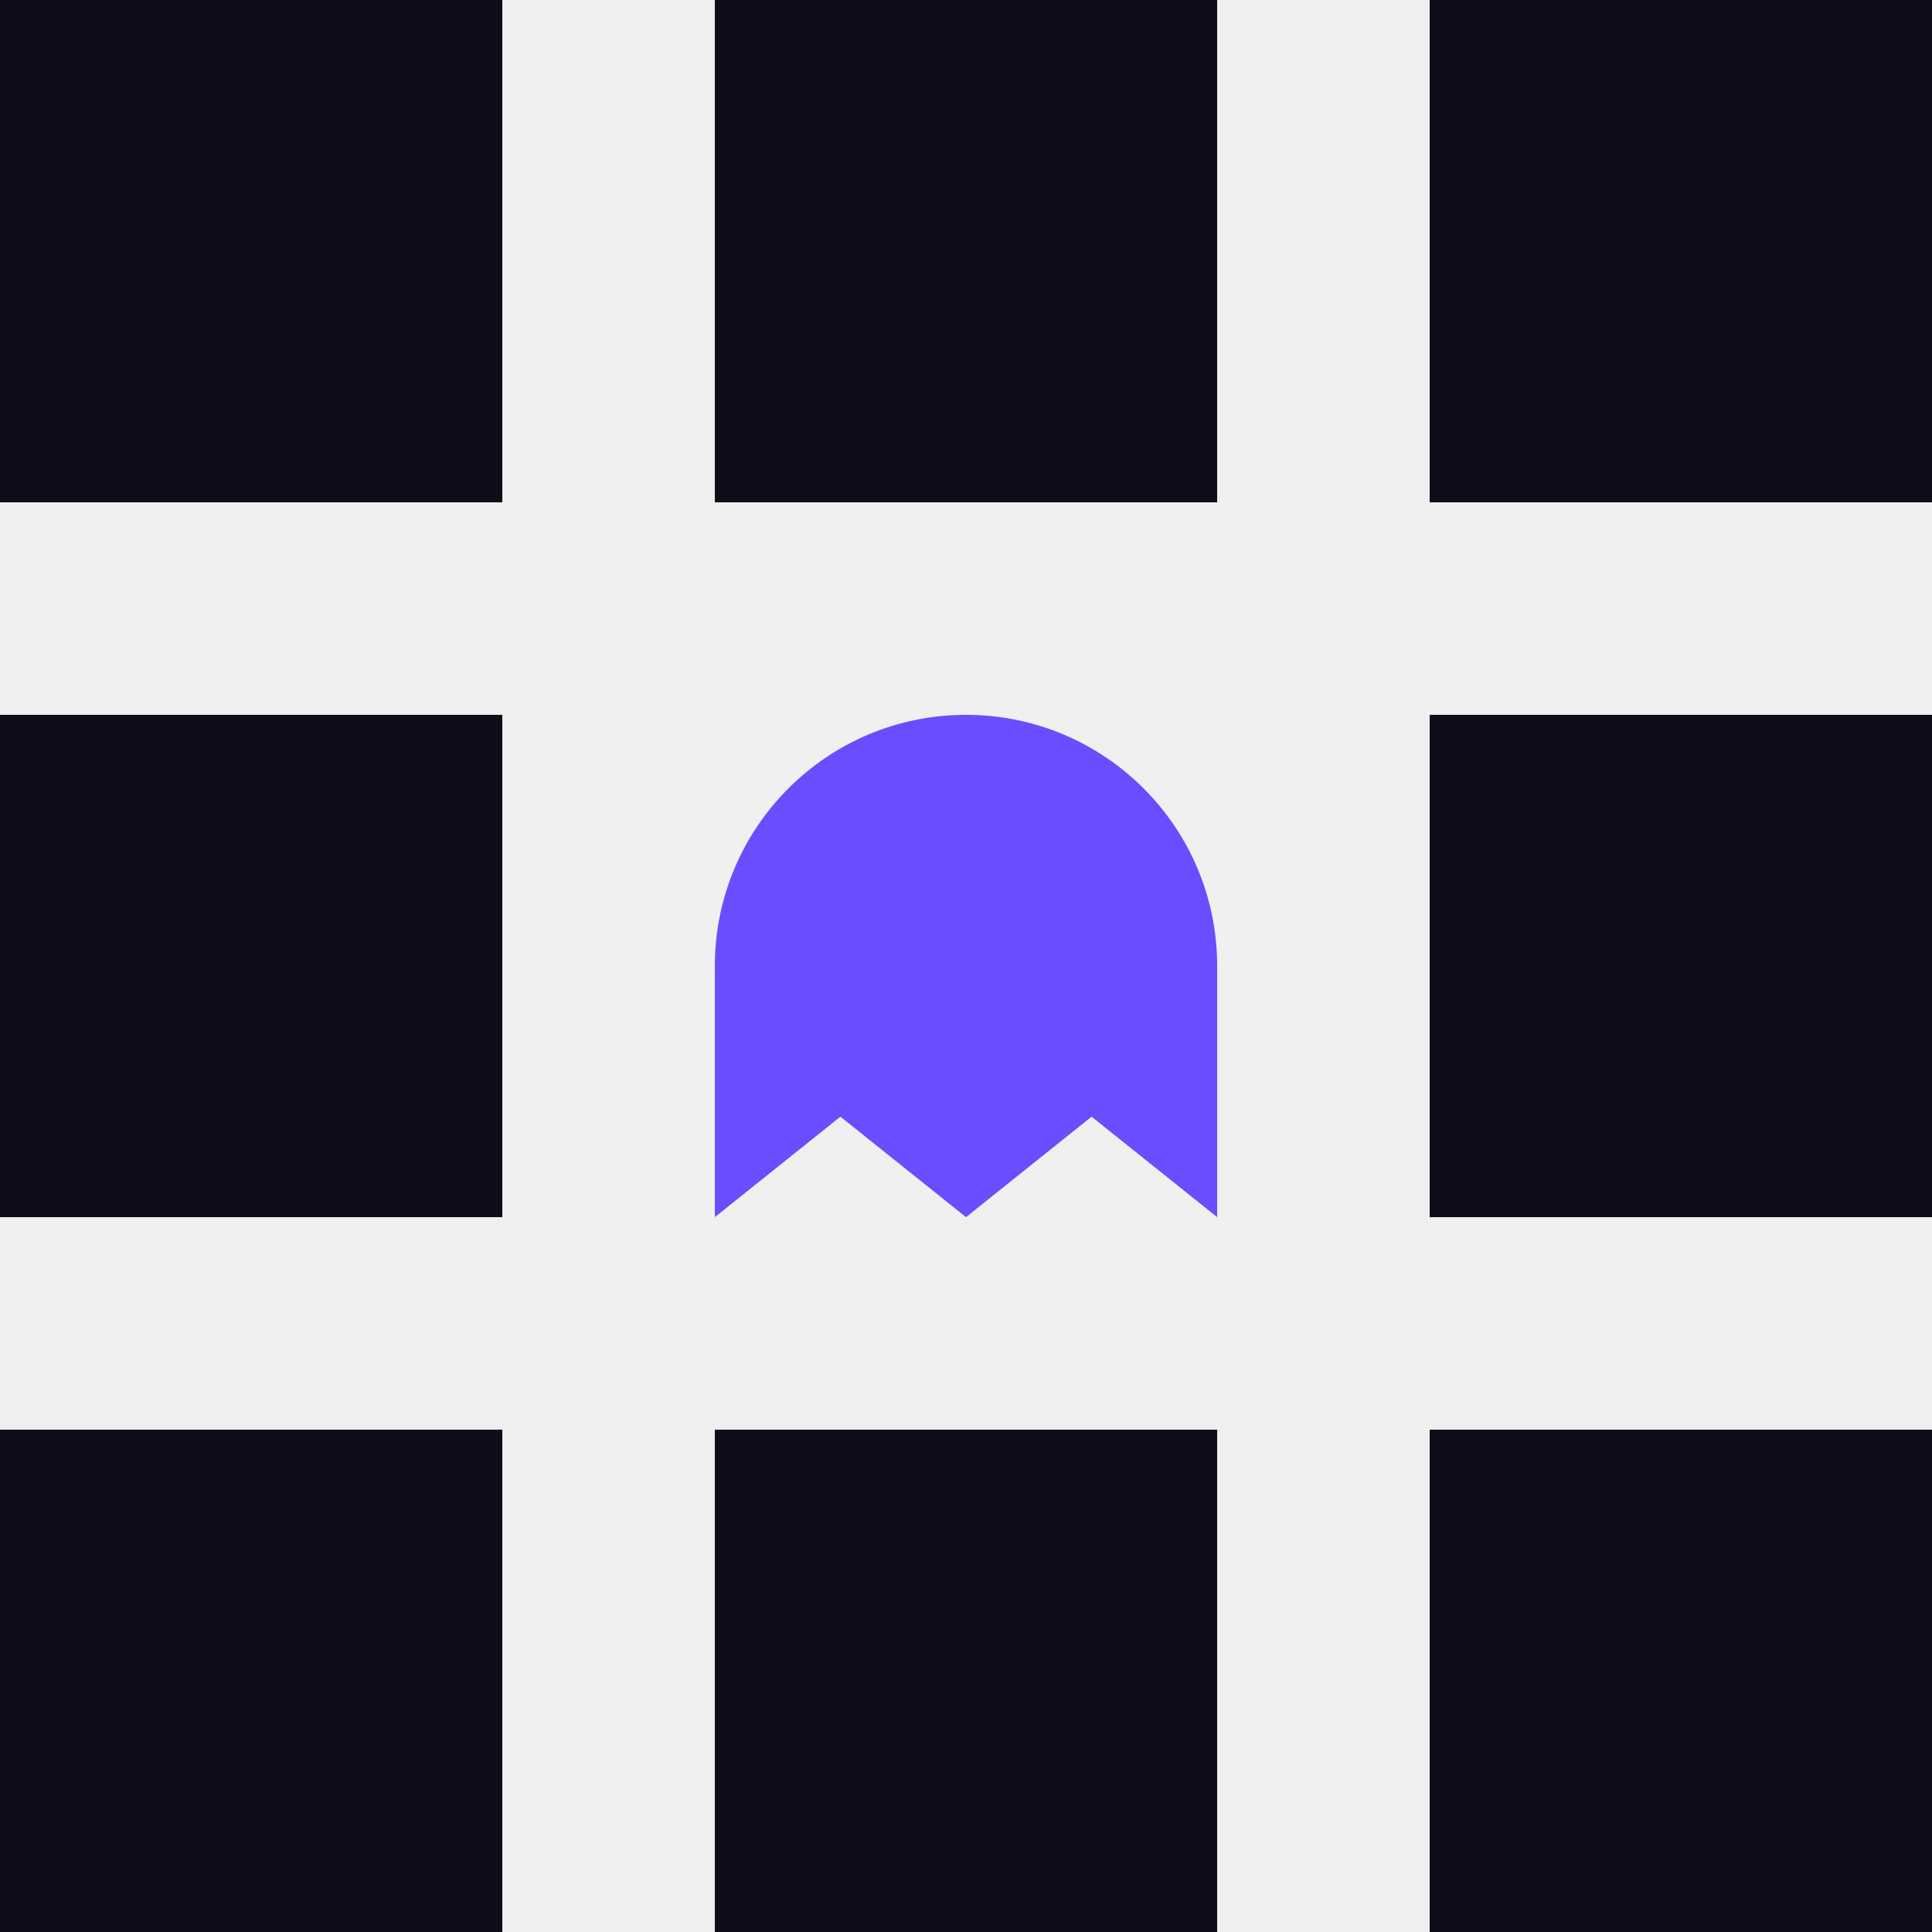
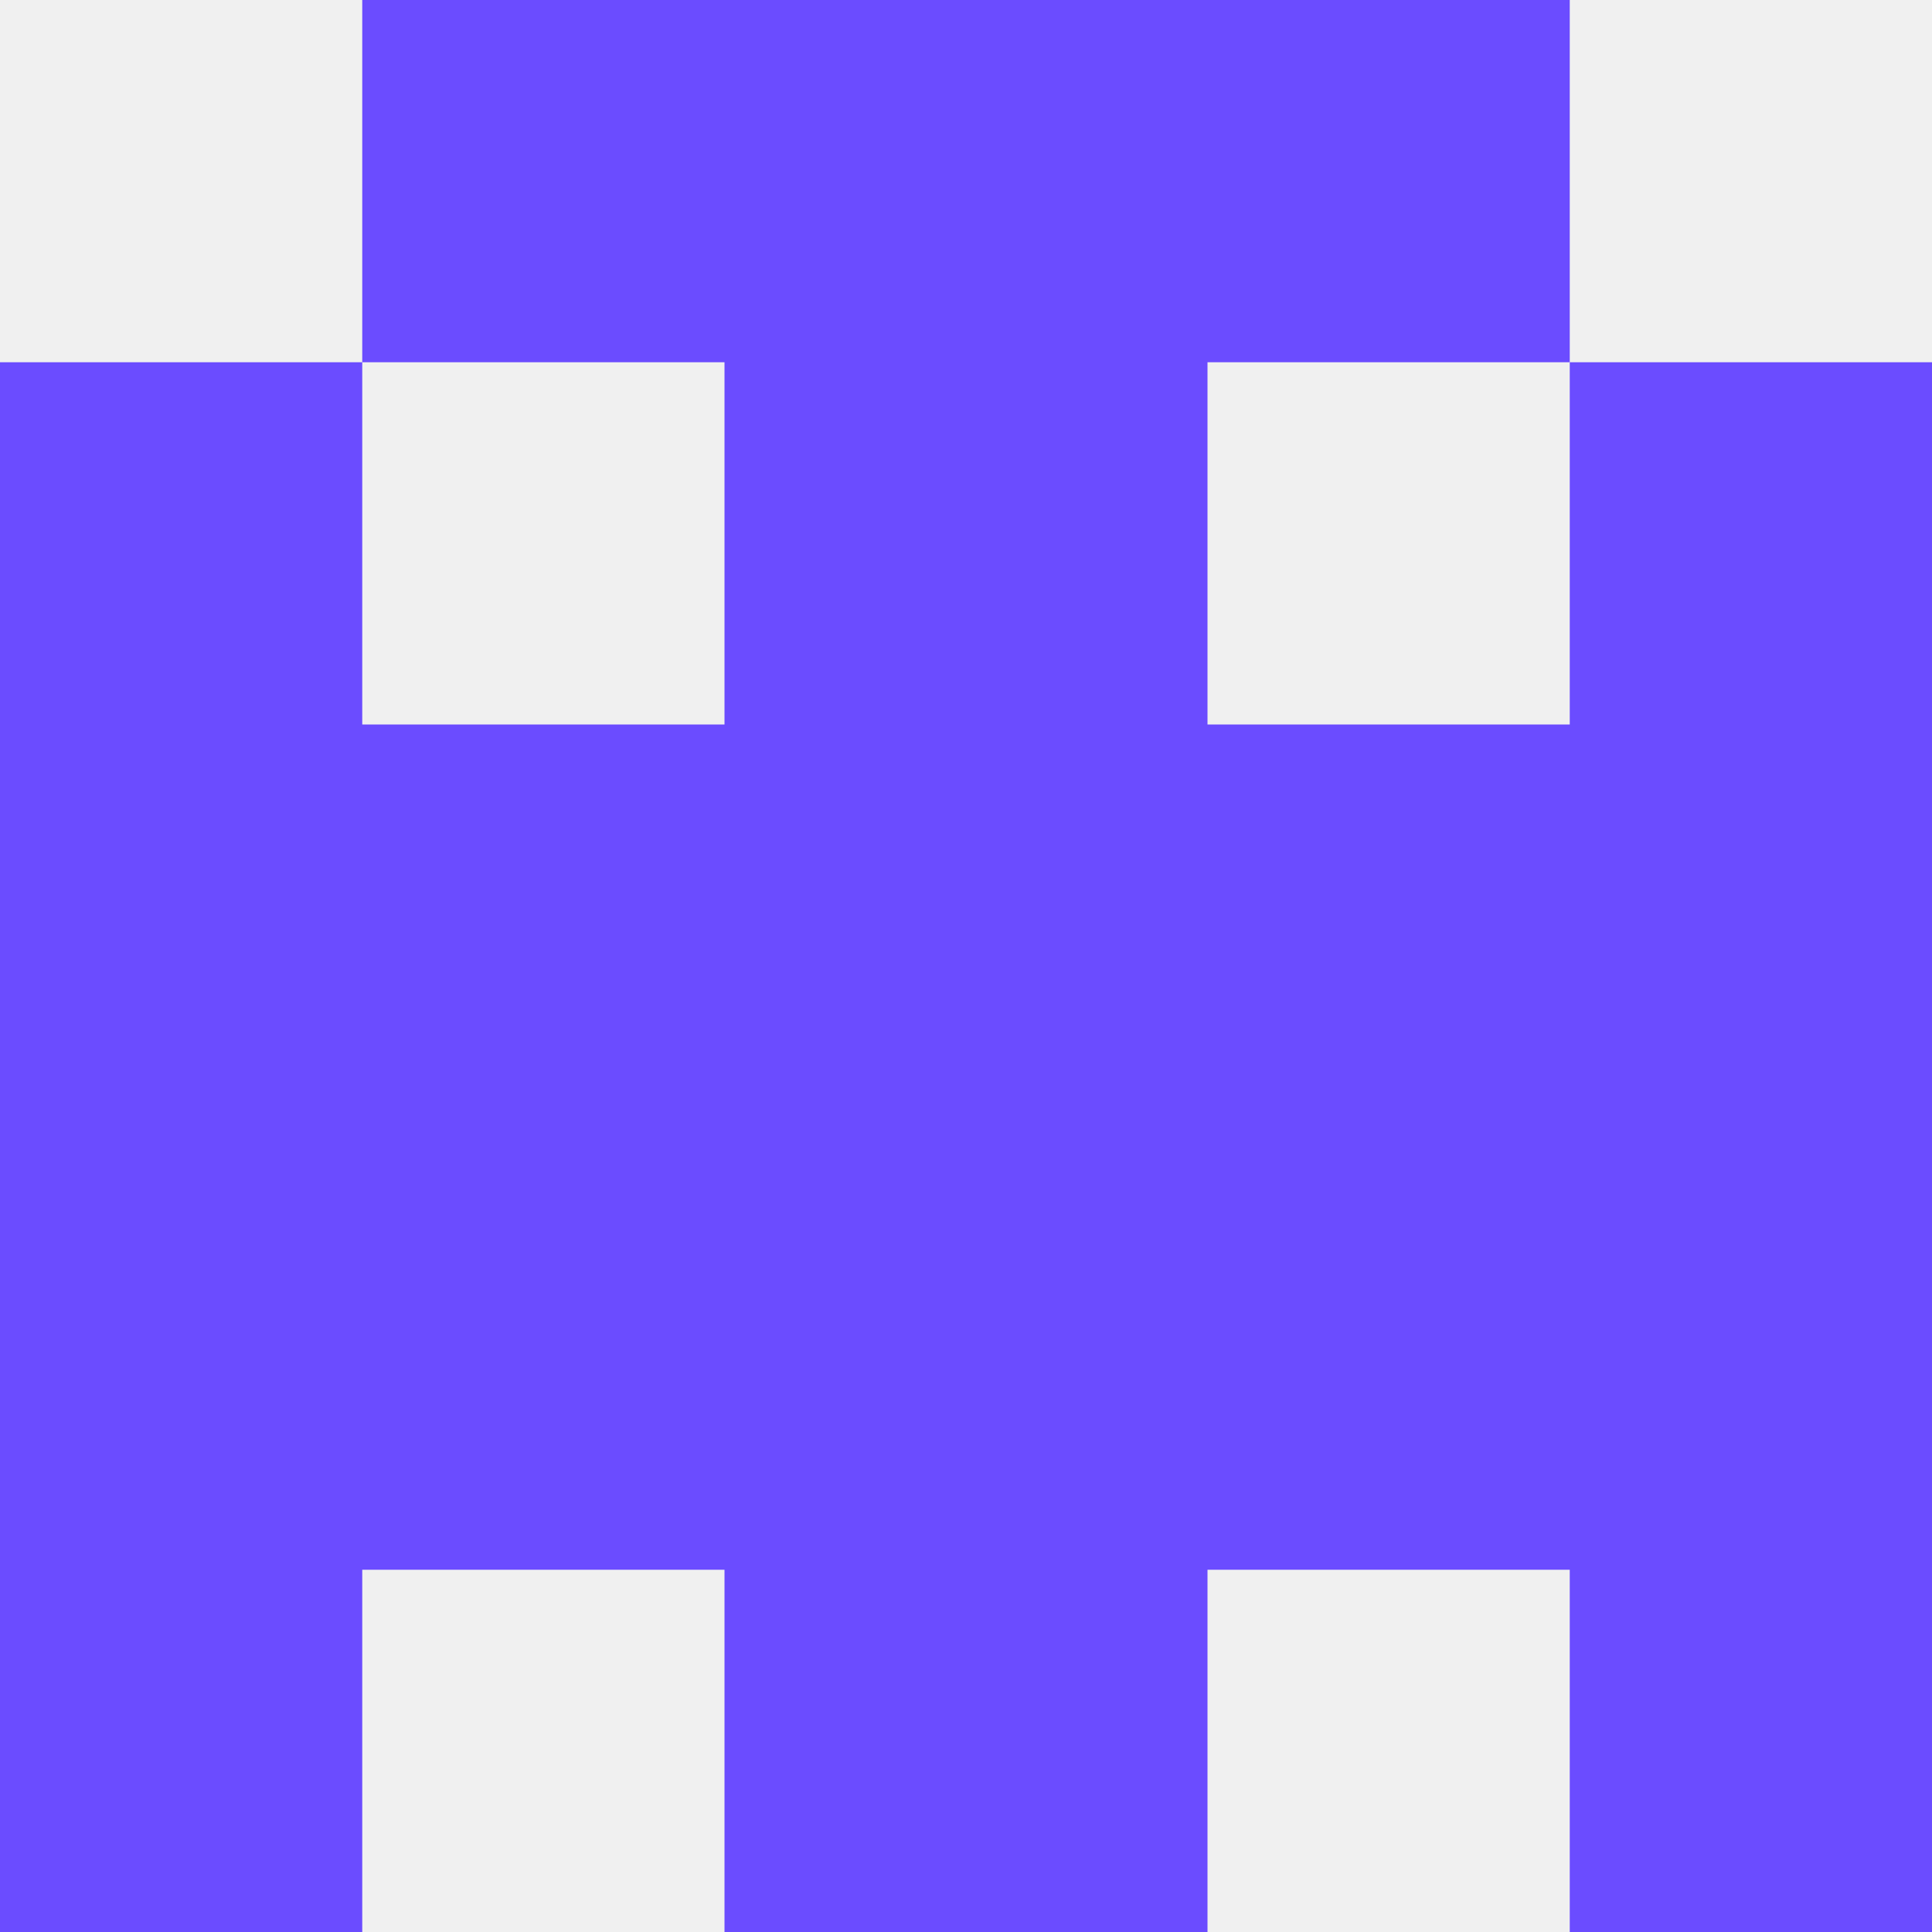
- <svg xmlns="http://www.w3.org/2000/svg" viewBox="0 0 100 100">
-   <style>.s{fill:#0E0D1A}@media (prefers-color-scheme:dark){.s{fill:#FFFFFF}}</style>
-   <g class="s">
-     <rect x="0" y="0" width="26" height="26" />
-     <rect x="37" y="0" width="26" height="26" />
-     <rect x="74" y="0" width="26" height="26" />
-     <rect x="0" y="37" width="26" height="26" />
-     <rect x="74" y="37" width="26" height="26" />
-     <rect x="0" y="74" width="26" height="26" />
-     <rect x="37" y="74" width="26" height="26" />
-     <rect x="74" y="74" width="26" height="26" />
-   </g>
-   <path fill="#6B4CFF" d="M37 50a13 13 0 0 1 26 0v13l-6.5-5.2-6.5 5.2-6.5-5.2-6.5 5.2z" />
+ <svg xmlns="http://www.w3.org/2000/svg" viewBox="0 0 16 16">
+   <path fill="#6B4CFF" fill-rule="evenodd" d="M3 0H13V3H16V16H13V13H10V16H6V13H3V16H0V3H3Z M3 3H6V6H3Z M10 3H13V6H10Z" />
</svg>
